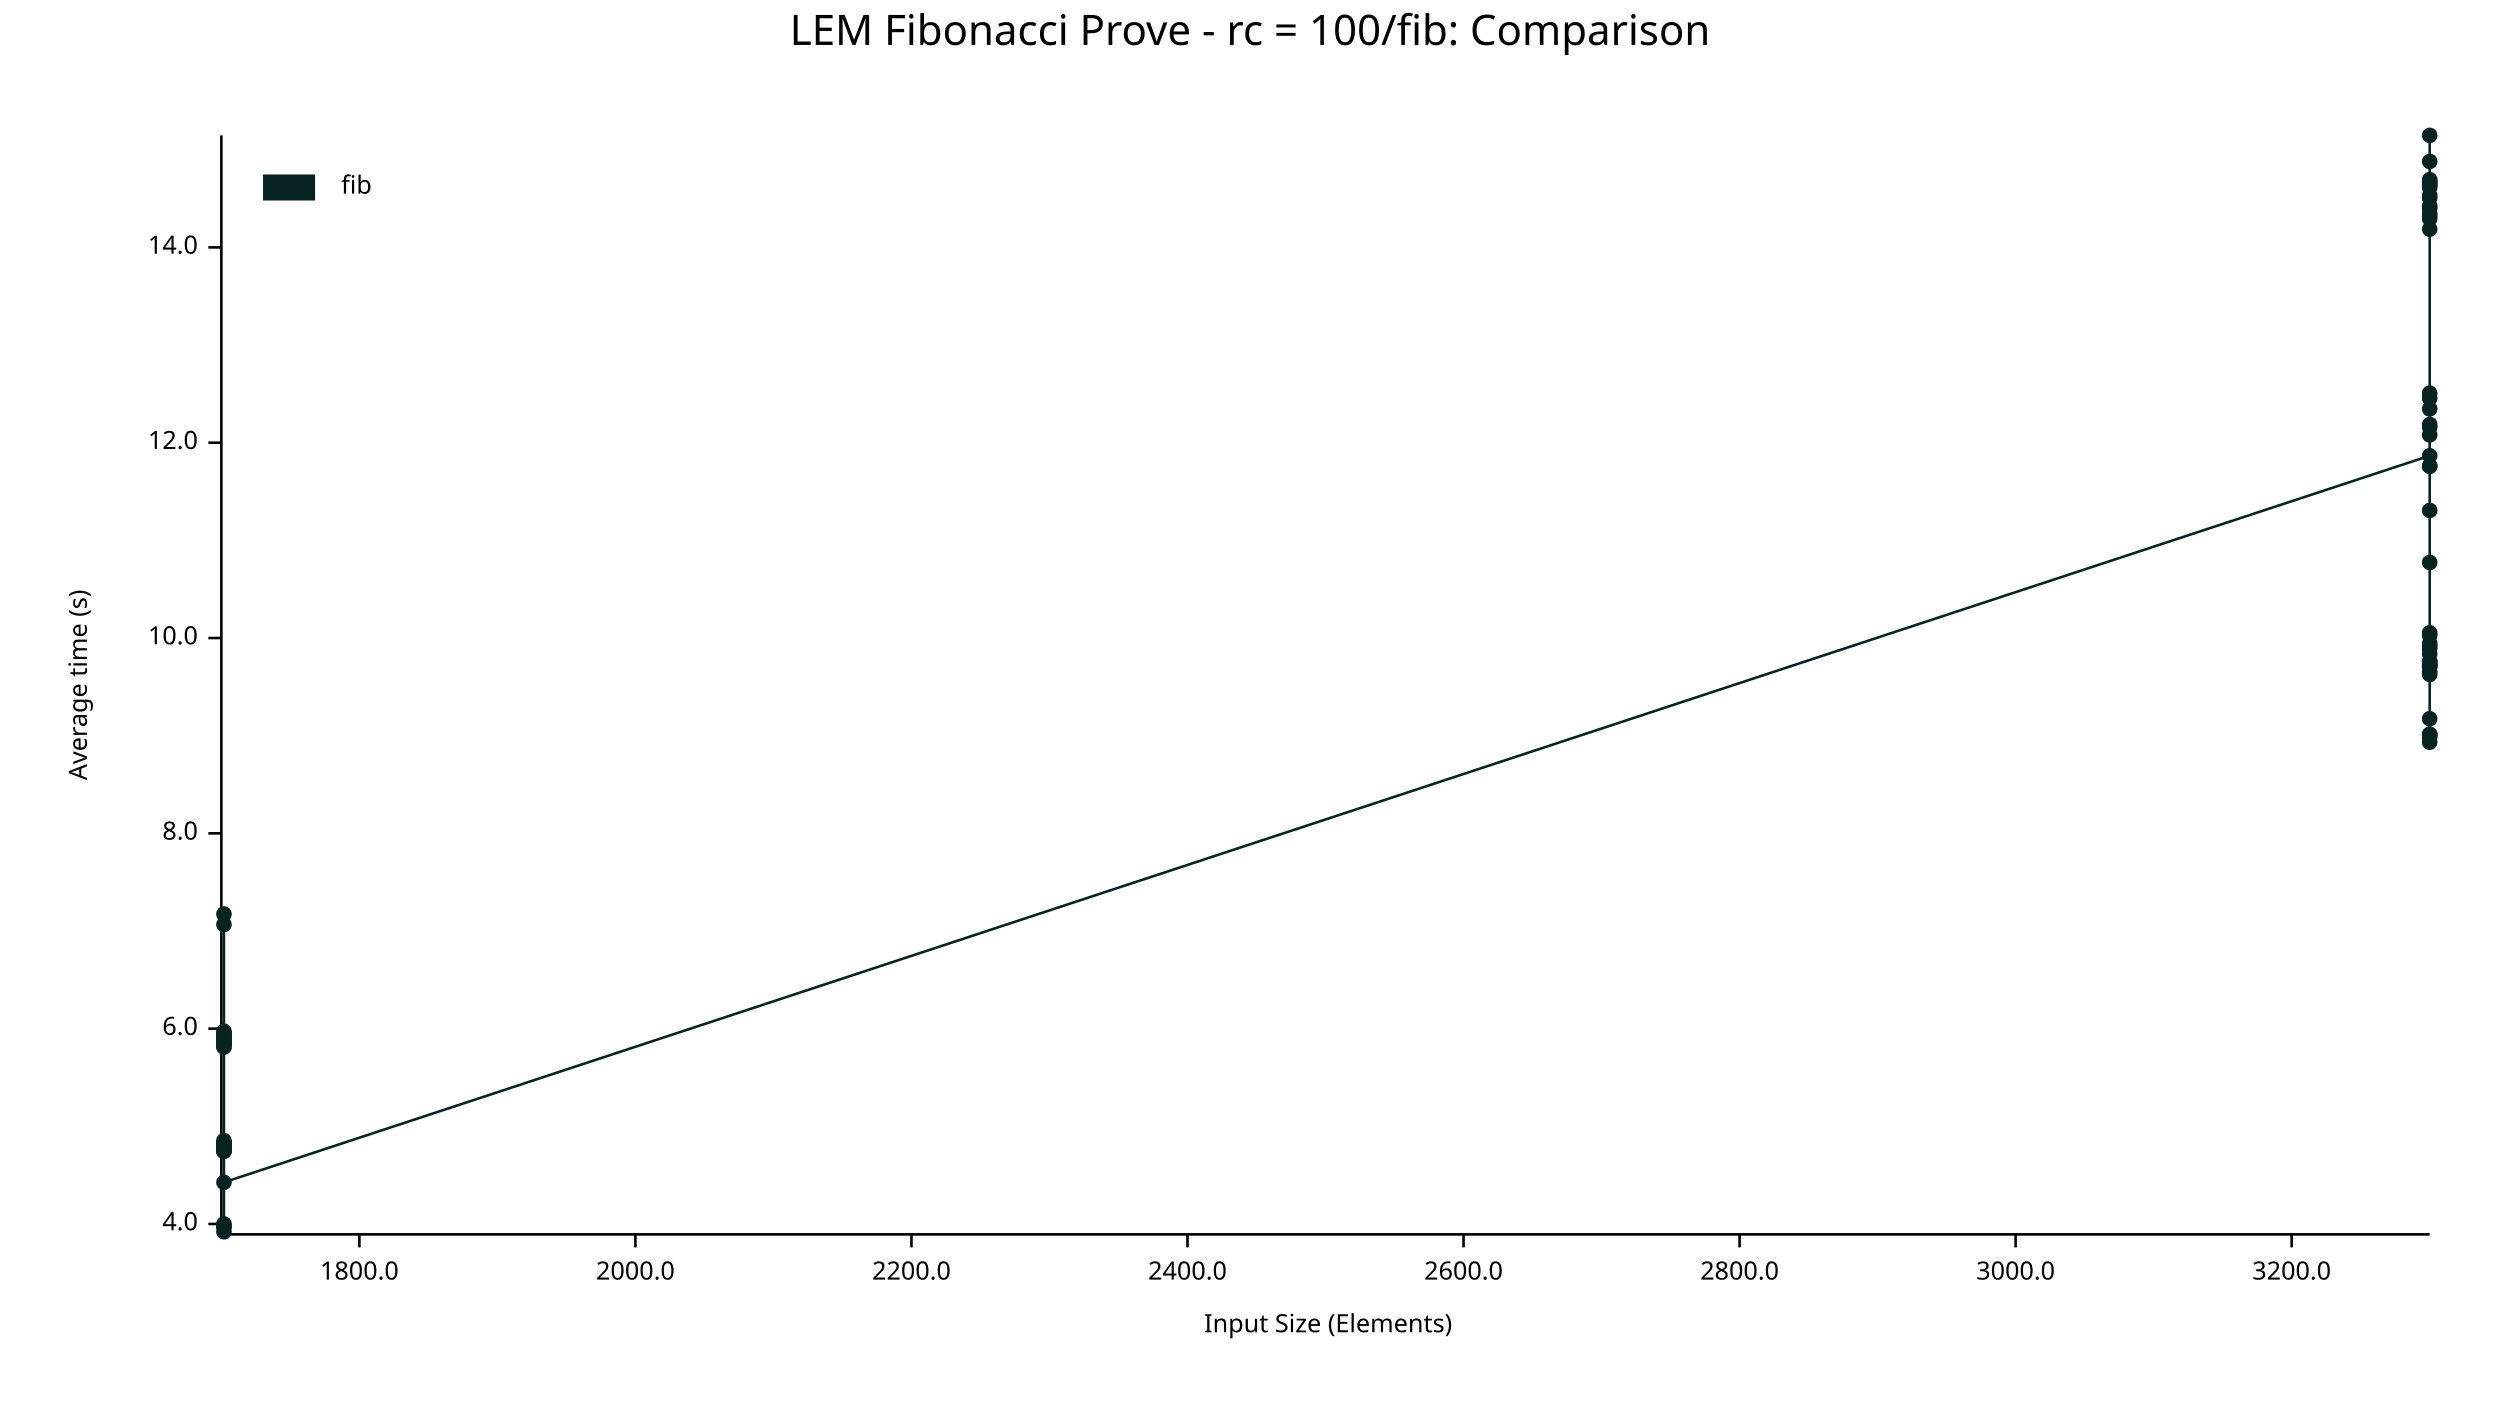
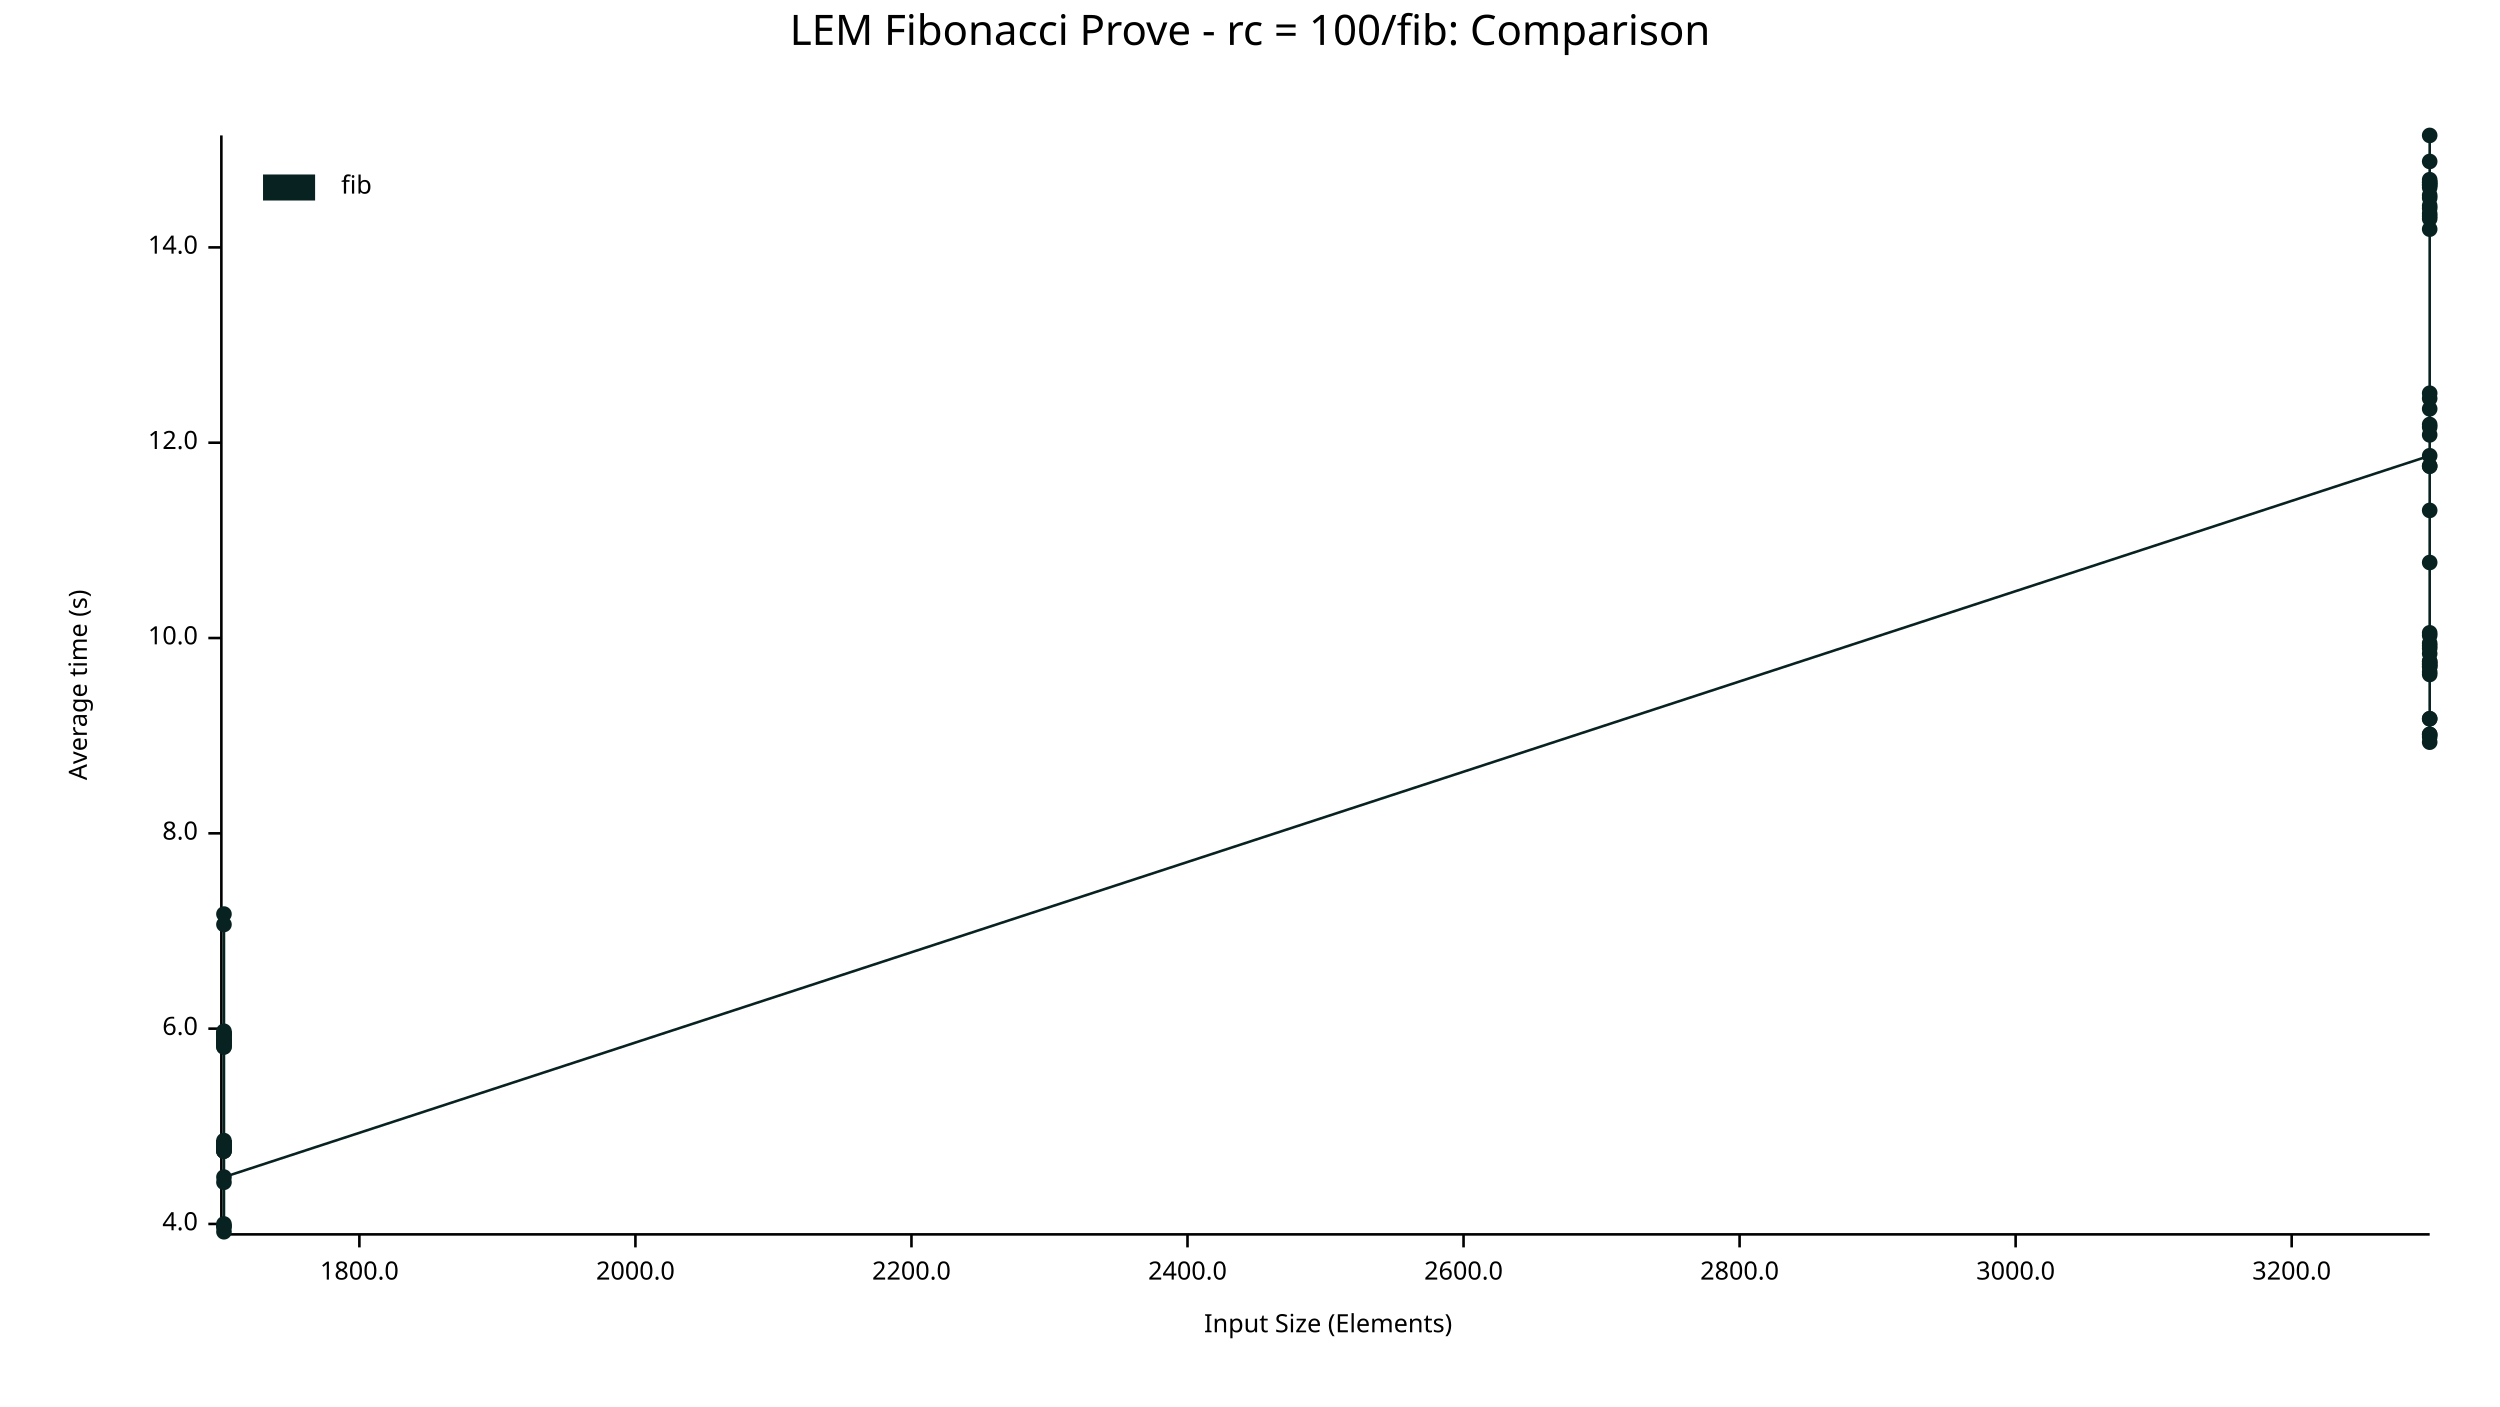
<svg xmlns="http://www.w3.org/2000/svg" width="960" height="540" viewBox="0 0 960 540">
  <text x="480" y="5" dy="0.76em" text-anchor="middle" font-family="sans-serif" font-size="16.129" opacity="1" fill="#000000">
LEM Fibonacci Prove - rc = 100/fib: Comparison
</text>
  <text x="26" y="263" dy="0.76em" text-anchor="middle" font-family="sans-serif" font-size="9.677" opacity="1" fill="#000000" transform="rotate(270, 26, 263)">
Average time (s)
</text>
  <text x="510" y="514" dy="-0.5ex" text-anchor="middle" font-family="sans-serif" font-size="9.677" opacity="1" fill="#000000">
Input Size (Elements)
</text>
  <polyline fill="none" opacity="1" stroke="#000000" stroke-width="1" points="85,52 85,473 " />
  <text x="76" y="470" dy="0.5ex" text-anchor="end" font-family="sans-serif" font-size="9.677" opacity="1" fill="#000000">
4.0
</text>
  <polyline fill="none" opacity="1" stroke="#000000" stroke-width="1" points="80,470 85,470 " />
  <text x="76" y="395" dy="0.5ex" text-anchor="end" font-family="sans-serif" font-size="9.677" opacity="1" fill="#000000">
6.0
</text>
  <polyline fill="none" opacity="1" stroke="#000000" stroke-width="1" points="80,395 85,395 " />
  <text x="76" y="320" dy="0.5ex" text-anchor="end" font-family="sans-serif" font-size="9.677" opacity="1" fill="#000000">
8.0
</text>
  <polyline fill="none" opacity="1" stroke="#000000" stroke-width="1" points="80,320 85,320 " />
  <text x="76" y="245" dy="0.5ex" text-anchor="end" font-family="sans-serif" font-size="9.677" opacity="1" fill="#000000">
10.0
</text>
  <polyline fill="none" opacity="1" stroke="#000000" stroke-width="1" points="80,245 85,245 " />
  <text x="76" y="170" dy="0.5ex" text-anchor="end" font-family="sans-serif" font-size="9.677" opacity="1" fill="#000000">
12.0
</text>
  <polyline fill="none" opacity="1" stroke="#000000" stroke-width="1" points="80,170 85,170 " />
  <text x="76" y="95" dy="0.5ex" text-anchor="end" font-family="sans-serif" font-size="9.677" opacity="1" fill="#000000">
14.0
</text>
  <polyline fill="none" opacity="1" stroke="#000000" stroke-width="1" points="80,95 85,95 " />
  <polyline fill="none" opacity="1" stroke="#000000" stroke-width="1" points="86,474 933,474 " />
  <text x="138" y="484" dy="0.76em" text-anchor="middle" font-family="sans-serif" font-size="9.677" opacity="1" fill="#000000">
1800.0
</text>
  <polyline fill="none" opacity="1" stroke="#000000" stroke-width="1" points="138,474 138,479 " />
  <text x="244" y="484" dy="0.76em" text-anchor="middle" font-family="sans-serif" font-size="9.677" opacity="1" fill="#000000">
2000.0
</text>
  <polyline fill="none" opacity="1" stroke="#000000" stroke-width="1" points="244,474 244,479 " />
  <text x="350" y="484" dy="0.76em" text-anchor="middle" font-family="sans-serif" font-size="9.677" opacity="1" fill="#000000">
2200.0
</text>
  <polyline fill="none" opacity="1" stroke="#000000" stroke-width="1" points="350,474 350,479 " />
  <text x="456" y="484" dy="0.76em" text-anchor="middle" font-family="sans-serif" font-size="9.677" opacity="1" fill="#000000">
2400.0
</text>
  <polyline fill="none" opacity="1" stroke="#000000" stroke-width="1" points="456,474 456,479 " />
  <text x="562" y="484" dy="0.76em" text-anchor="middle" font-family="sans-serif" font-size="9.677" opacity="1" fill="#000000">
2600.0
</text>
  <polyline fill="none" opacity="1" stroke="#000000" stroke-width="1" points="562,474 562,479 " />
  <text x="668" y="484" dy="0.76em" text-anchor="middle" font-family="sans-serif" font-size="9.677" opacity="1" fill="#000000">
2800.0
</text>
  <polyline fill="none" opacity="1" stroke="#000000" stroke-width="1" points="668,474 668,479 " />
  <text x="774" y="484" dy="0.76em" text-anchor="middle" font-family="sans-serif" font-size="9.677" opacity="1" fill="#000000">
3000.0
</text>
  <polyline fill="none" opacity="1" stroke="#000000" stroke-width="1" points="774,474 774,479 " />
  <text x="880" y="484" dy="0.76em" text-anchor="middle" font-family="sans-serif" font-size="9.677" opacity="1" fill="#000000">
3200.0
</text>
  <polyline fill="none" opacity="1" stroke="#000000" stroke-width="1" points="880,474 880,479 " />
  <circle cx="86" cy="440" r="3" opacity="1" fill="#082222" stroke="none" stroke-width="1" />
  <circle cx="86" cy="442" r="3" opacity="1" fill="#082222" stroke="none" stroke-width="1" />
  <circle cx="86" cy="440" r="3" opacity="1" fill="#082222" stroke="none" stroke-width="1" />
  <circle cx="86" cy="397" r="3" opacity="1" fill="#082222" stroke="none" stroke-width="1" />
  <circle cx="86" cy="401" r="3" opacity="1" fill="#082222" stroke="none" stroke-width="1" />
  <circle cx="86" cy="471" r="3" opacity="1" fill="#082222" stroke="none" stroke-width="1" />
  <circle cx="86" cy="355" r="3" opacity="1" fill="#082222" stroke="none" stroke-width="1" />
  <circle cx="86" cy="438" r="3" opacity="1" fill="#082222" stroke="none" stroke-width="1" />
  <circle cx="86" cy="398" r="3" opacity="1" fill="#082222" stroke="none" stroke-width="1" />
  <circle cx="86" cy="439" r="3" opacity="1" fill="#082222" stroke="none" stroke-width="1" />
  <circle cx="86" cy="397" r="3" opacity="1" fill="#082222" stroke="none" stroke-width="1" />
  <circle cx="86" cy="439" r="3" opacity="1" fill="#082222" stroke="none" stroke-width="1" />
  <circle cx="86" cy="439" r="3" opacity="1" fill="#082222" stroke="none" stroke-width="1" />
  <circle cx="86" cy="442" r="3" opacity="1" fill="#082222" stroke="none" stroke-width="1" />
  <circle cx="86" cy="401" r="3" opacity="1" fill="#082222" stroke="none" stroke-width="1" />
  <circle cx="86" cy="401" r="3" opacity="1" fill="#082222" stroke="none" stroke-width="1" />
  <circle cx="86" cy="399" r="3" opacity="1" fill="#082222" stroke="none" stroke-width="1" />
  <circle cx="86" cy="439" r="3" opacity="1" fill="#082222" stroke="none" stroke-width="1" />
  <circle cx="86" cy="440" r="3" opacity="1" fill="#082222" stroke="none" stroke-width="1" />
  <circle cx="86" cy="439" r="3" opacity="1" fill="#082222" stroke="none" stroke-width="1" />
  <circle cx="86" cy="397" r="3" opacity="1" fill="#082222" stroke="none" stroke-width="1" />
+   <circle cx="86" cy="454" r="3" opacity="1" fill="#082222" stroke="none" stroke-width="1" />
  <circle cx="86" cy="439" r="3" opacity="1" fill="#082222" stroke="none" stroke-width="1" />
  <circle cx="86" cy="441" r="3" opacity="1" fill="#082222" stroke="none" stroke-width="1" />
  <circle cx="86" cy="399" r="3" opacity="1" fill="#082222" stroke="none" stroke-width="1" />
  <circle cx="86" cy="440" r="3" opacity="1" fill="#082222" stroke="none" stroke-width="1" />
  <circle cx="86" cy="471" r="3" opacity="1" fill="#082222" stroke="none" stroke-width="1" />
  <circle cx="86" cy="398" r="3" opacity="1" fill="#082222" stroke="none" stroke-width="1" />
  <circle cx="86" cy="402" r="3" opacity="1" fill="#082222" stroke="none" stroke-width="1" />
  <circle cx="86" cy="440" r="3" opacity="1" fill="#082222" stroke="none" stroke-width="1" />
  <circle cx="86" cy="400" r="3" opacity="1" fill="#082222" stroke="none" stroke-width="1" />
  <circle cx="86" cy="400" r="3" opacity="1" fill="#082222" stroke="none" stroke-width="1" />
  <circle cx="86" cy="400" r="3" opacity="1" fill="#082222" stroke="none" stroke-width="1" />
  <circle cx="86" cy="397" r="3" opacity="1" fill="#082222" stroke="none" stroke-width="1" />
  <circle cx="86" cy="402" r="3" opacity="1" fill="#082222" stroke="none" stroke-width="1" />
  <circle cx="86" cy="400" r="3" opacity="1" fill="#082222" stroke="none" stroke-width="1" />
  <circle cx="86" cy="351" r="3" opacity="1" fill="#082222" stroke="none" stroke-width="1" />
  <circle cx="86" cy="440" r="3" opacity="1" fill="#082222" stroke="none" stroke-width="1" />
  <circle cx="86" cy="470" r="3" opacity="1" fill="#082222" stroke="none" stroke-width="1" />
  <circle cx="86" cy="396" r="3" opacity="1" fill="#082222" stroke="none" stroke-width="1" />
  <circle cx="86" cy="442" r="3" opacity="1" fill="#082222" stroke="none" stroke-width="1" />
  <circle cx="86" cy="473" r="3" opacity="1" fill="#082222" stroke="none" stroke-width="1" />
  <circle cx="86" cy="441" r="3" opacity="1" fill="#082222" stroke="none" stroke-width="1" />
  <circle cx="86" cy="440" r="3" opacity="1" fill="#082222" stroke="none" stroke-width="1" />
  <circle cx="86" cy="400" r="3" opacity="1" fill="#082222" stroke="none" stroke-width="1" />
  <circle cx="86" cy="439" r="3" opacity="1" fill="#082222" stroke="none" stroke-width="1" />
-   <circle cx="86" cy="454" r="3" opacity="1" fill="#082222" stroke="none" stroke-width="1" />
+   <circle cx="86" cy="452" r="3" opacity="1" fill="#082222" stroke="none" stroke-width="1" />
  <circle cx="933" cy="175" r="3" opacity="1" fill="#082222" stroke="none" stroke-width="1" />
  <circle cx="933" cy="80" r="3" opacity="1" fill="#082222" stroke="none" stroke-width="1" />
  <circle cx="933" cy="254" r="3" opacity="1" fill="#082222" stroke="none" stroke-width="1" />
  <circle cx="933" cy="251" r="3" opacity="1" fill="#082222" stroke="none" stroke-width="1" />
  <circle cx="933" cy="71" r="3" opacity="1" fill="#082222" stroke="none" stroke-width="1" />
  <circle cx="933" cy="70" r="3" opacity="1" fill="#082222" stroke="none" stroke-width="1" />
  <circle cx="933" cy="255" r="3" opacity="1" fill="#082222" stroke="none" stroke-width="1" />
  <circle cx="933" cy="72" r="3" opacity="1" fill="#082222" stroke="none" stroke-width="1" />
  <circle cx="933" cy="164" r="3" opacity="1" fill="#082222" stroke="none" stroke-width="1" />
  <circle cx="933" cy="255" r="3" opacity="1" fill="#082222" stroke="none" stroke-width="1" />
  <circle cx="933" cy="71" r="3" opacity="1" fill="#082222" stroke="none" stroke-width="1" />
  <circle cx="933" cy="79" r="3" opacity="1" fill="#082222" stroke="none" stroke-width="1" />
  <circle cx="933" cy="282" r="3" opacity="1" fill="#082222" stroke="none" stroke-width="1" />
  <circle cx="933" cy="82" r="3" opacity="1" fill="#082222" stroke="none" stroke-width="1" />
  <circle cx="933" cy="244" r="3" opacity="1" fill="#082222" stroke="none" stroke-width="1" />
  <circle cx="933" cy="70" r="3" opacity="1" fill="#082222" stroke="none" stroke-width="1" />
  <circle cx="933" cy="84" r="3" opacity="1" fill="#082222" stroke="none" stroke-width="1" />
  <circle cx="933" cy="258" r="3" opacity="1" fill="#082222" stroke="none" stroke-width="1" />
  <circle cx="933" cy="163" r="3" opacity="1" fill="#082222" stroke="none" stroke-width="1" />
  <circle cx="933" cy="153" r="3" opacity="1" fill="#082222" stroke="none" stroke-width="1" />
  <circle cx="933" cy="88" r="3" opacity="1" fill="#082222" stroke="none" stroke-width="1" />
  <circle cx="933" cy="167" r="3" opacity="1" fill="#082222" stroke="none" stroke-width="1" />
  <circle cx="933" cy="76" r="3" opacity="1" fill="#082222" stroke="none" stroke-width="1" />
  <circle cx="933" cy="62" r="3" opacity="1" fill="#082222" stroke="none" stroke-width="1" />
  <circle cx="933" cy="283" r="3" opacity="1" fill="#082222" stroke="none" stroke-width="1" />
+   <circle cx="933" cy="276" r="3" opacity="1" fill="#082222" stroke="none" stroke-width="1" />
  <circle cx="933" cy="69" r="3" opacity="1" fill="#082222" stroke="none" stroke-width="1" />
  <circle cx="933" cy="248" r="3" opacity="1" fill="#082222" stroke="none" stroke-width="1" />
  <circle cx="933" cy="179" r="3" opacity="1" fill="#082222" stroke="none" stroke-width="1" />
  <circle cx="933" cy="243" r="3" opacity="1" fill="#082222" stroke="none" stroke-width="1" />
  <circle cx="933" cy="179" r="3" opacity="1" fill="#082222" stroke="none" stroke-width="1" />
  <circle cx="933" cy="75" r="3" opacity="1" fill="#082222" stroke="none" stroke-width="1" />
  <circle cx="933" cy="52" r="3" opacity="1" fill="#082222" stroke="none" stroke-width="1" />
  <circle cx="933" cy="249" r="3" opacity="1" fill="#082222" stroke="none" stroke-width="1" />
  <circle cx="933" cy="196" r="3" opacity="1" fill="#082222" stroke="none" stroke-width="1" />
  <circle cx="933" cy="247" r="3" opacity="1" fill="#082222" stroke="none" stroke-width="1" />
  <circle cx="933" cy="157" r="3" opacity="1" fill="#082222" stroke="none" stroke-width="1" />
  <circle cx="933" cy="151" r="3" opacity="1" fill="#082222" stroke="none" stroke-width="1" />
  <circle cx="933" cy="259" r="3" opacity="1" fill="#082222" stroke="none" stroke-width="1" />
  <circle cx="933" cy="256" r="3" opacity="1" fill="#082222" stroke="none" stroke-width="1" />
  <circle cx="933" cy="83" r="3" opacity="1" fill="#082222" stroke="none" stroke-width="1" />
  <circle cx="933" cy="285" r="3" opacity="1" fill="#082222" stroke="none" stroke-width="1" />
  <circle cx="933" cy="256" r="3" opacity="1" fill="#082222" stroke="none" stroke-width="1" />
  <circle cx="933" cy="216" r="3" opacity="1" fill="#082222" stroke="none" stroke-width="1" />
  <circle cx="933" cy="254" r="3" opacity="1" fill="#082222" stroke="none" stroke-width="1" />
  <circle cx="933" cy="282" r="3" opacity="1" fill="#082222" stroke="none" stroke-width="1" />
  <circle cx="933" cy="276" r="3" opacity="1" fill="#082222" stroke="none" stroke-width="1" />
-   <polyline fill="none" opacity="1" stroke="#082222" stroke-width="1" points="86,440 86,442 86,440 86,397 86,401 86,471 86,355 86,438 86,398 86,439 86,397 86,439 86,439 86,442 86,401 86,401 86,399 86,439 86,440 86,439 86,397 86,439 86,441 86,399 86,440 86,471 86,398 86,402 86,440 86,400 86,400 86,400 86,397 86,402 86,400 86,351 86,440 86,470 86,396 86,442 86,473 86,441 86,440 86,400 86,439 86,454 933,175 933,80 933,254 933,251 933,71 933,70 933,255 933,72 933,164 933,255 933,71 933,79 933,282 933,82 933,244 933,70 933,84 933,258 933,163 933,153 933,88 933,167 933,76 933,62 933,283 933,69 933,248 933,179 933,243 933,179 933,75 933,52 933,249 933,196 933,247 933,157 933,151 933,259 933,256 933,83 933,285 933,256 933,216 933,254 933,282 933,276 " />
+   <polyline fill="none" opacity="1" stroke="#082222" stroke-width="1" points="86,440 86,442 86,440 86,397 86,401 86,471 86,355 86,438 86,398 86,439 86,397 86,439 86,439 86,442 86,401 86,401 86,399 86,439 86,440 86,439 86,397 86,454 86,439 86,441 86,399 86,440 86,471 86,398 86,402 86,440 86,400 86,400 86,400 86,397 86,402 86,400 86,351 86,440 86,470 86,396 86,442 86,473 86,441 86,440 86,400 86,439 86,452 933,175 933,80 933,254 933,251 933,71 933,70 933,255 933,72 933,164 933,255 933,71 933,79 933,282 933,82 933,244 933,70 933,84 933,258 933,163 933,153 933,88 933,167 933,76 933,62 933,283 933,276 933,69 933,248 933,179 933,243 933,179 933,75 933,52 933,249 933,196 933,247 933,157 933,151 933,259 933,256 933,83 933,285 933,256 933,216 933,254 933,282 933,276 " />
  <text x="131" y="67" dy="0.76em" text-anchor="start" font-family="sans-serif" font-size="9.677" opacity="1" fill="#000000">
fib
</text>
  <rect x="101" y="67" width="20" height="10" opacity="1" fill="#082222" stroke="none" />
</svg>
